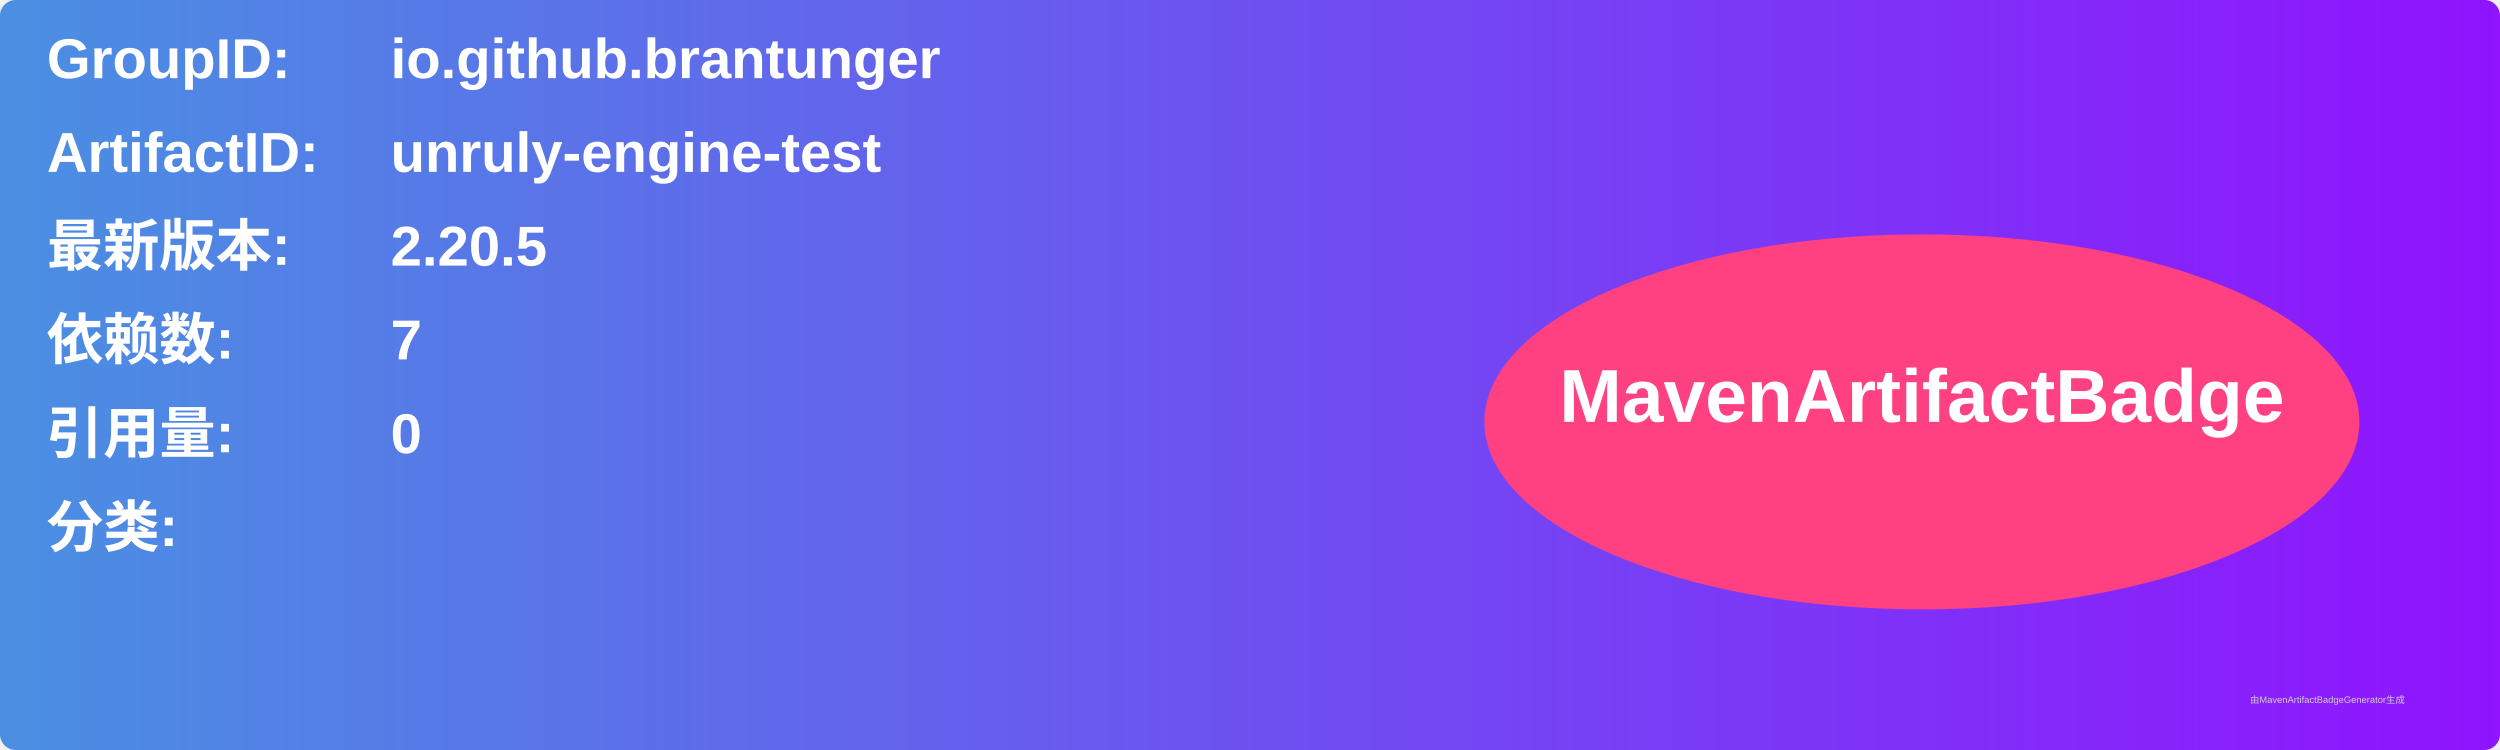
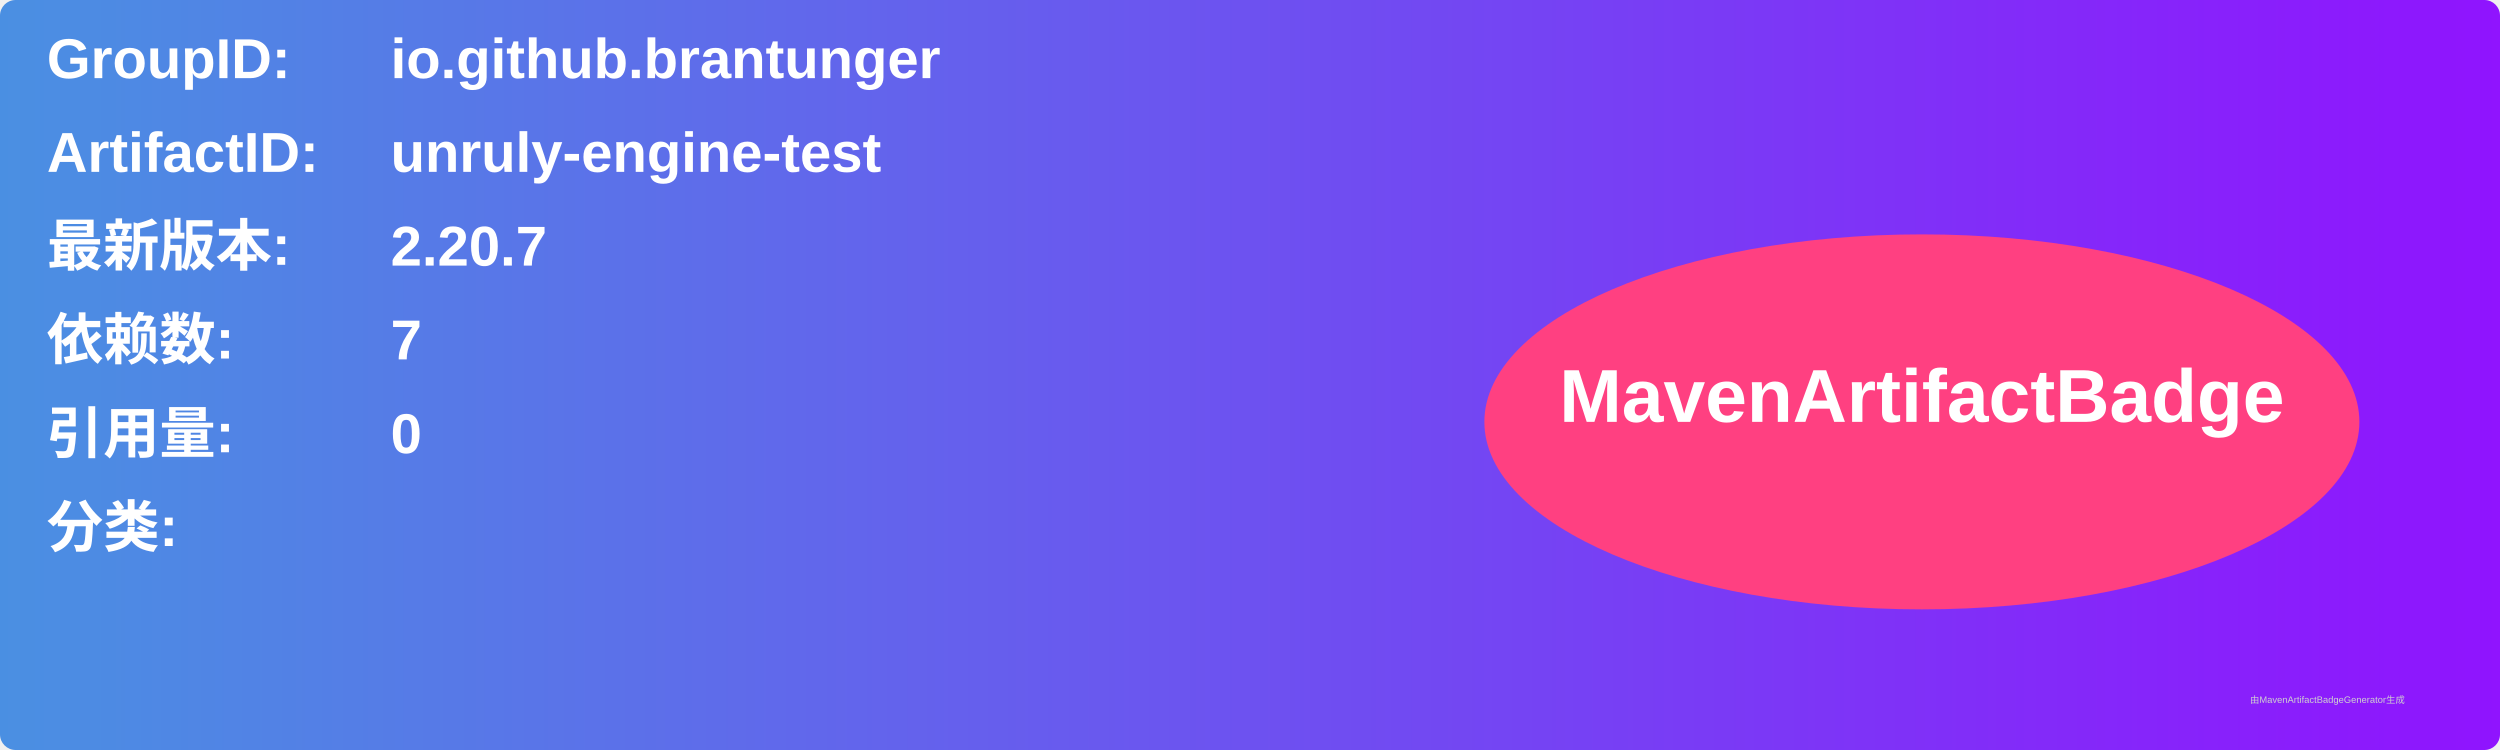
<svg xmlns="http://www.w3.org/2000/svg" width="800" height="240" viewBox="0 0 800 240">
  <linearGradient id="grad" x1="0%" y1="0%" x2="100%" y2="0%">
    <stop offset="0%" stop-color="#4a90e2" />
    <stop offset="100%" stop-color="#9013fe" />
  </linearGradient>
  <rect width="100%" height="100%" rx="5" ry="5" fill="url(#grad)" />
  <g transform="translate(15, 15)">
    <text x="0" y="10" font-family="Arial" font-size="18" fill="white" font-weight="bold" width="260">GroupID:</text>
    <text x="110" y="10" font-family="Arial" font-size="18" fill="white" font-weight="bold" width="460">io.github.brantunger</text>
    <text x="0" y="40" font-family="Arial" font-size="18" fill="white" font-weight="bold" width="260">ArtifactID:</text>
    <text x="110" y="40" font-family="Arial" font-size="18" fill="white" font-weight="bold" width="460">unruly-engine-test</text>
    <text x="0" y="70" font-family="Arial" font-size="18" fill="white" font-weight="bold">最新版本:</text>
    <text x="110" y="70" font-family="Arial" font-size="18" fill="white" font-weight="bold">
-       <tspan font-weight="bold">2.20.5</tspan>
+       <tspan font-weight="bold">2.20.7</tspan>
    </text>
    <text x="0" y="100" font-family="Arial" font-size="18" fill="white" font-weight="bold">依赖数: </text>
    <text x="110" y="100" font-family="Arial" font-size="18" fill="white">
      <tspan font-weight="bold">7</tspan>
    </text>
    <text x="0" y="130" font-family="Arial" font-size="18" fill="white" font-weight="bold">引用量: </text>
    <text x="110" y="130" font-family="Arial" font-size="18" fill="white">
      <tspan font-weight="bold">0</tspan>
    </text>
    <text x="0" y="160" font-family="Arial" font-size="18" fill="white" font-weight="bold">分类:</text>
    <text x="10" y="190" font-family="Arial" font-size="10" fill="white">
      <tspan font-weight="bold" />
    </text>
    <ellipse cx="600" cy="120" rx="140" ry="60" fill="#ff4081" />
    <text x="600" y="120" text-anchor="middle" font-family="Arial" font-size="24" fill="white" font-weight="bold">MavenArtifactBadge</text>
  </g>
  <text x="720" y="225" font-family="Arial" font-size="3" fill="#d0d0d0">由MavenArtifactBadgeGenerator生成</text>
</svg>
